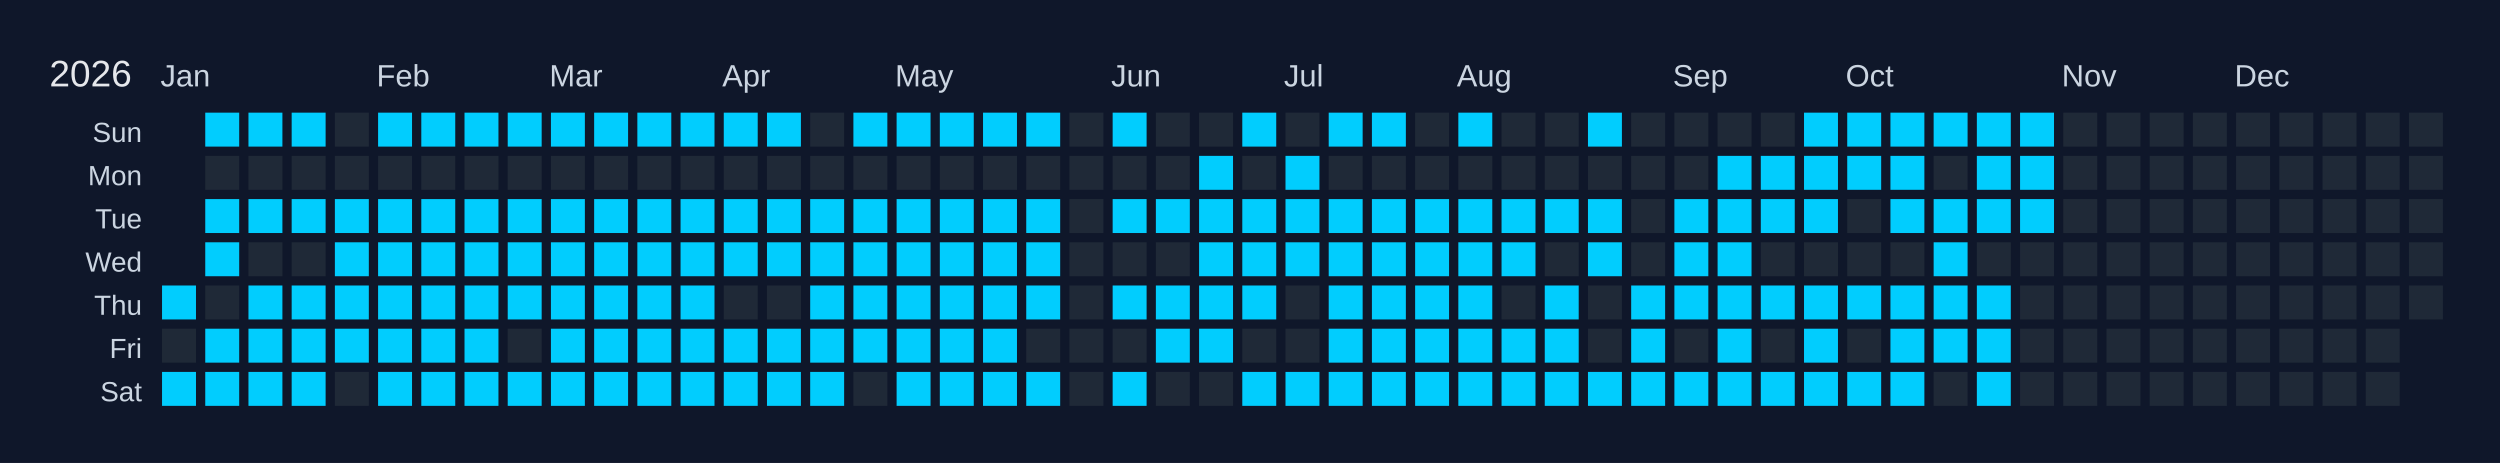
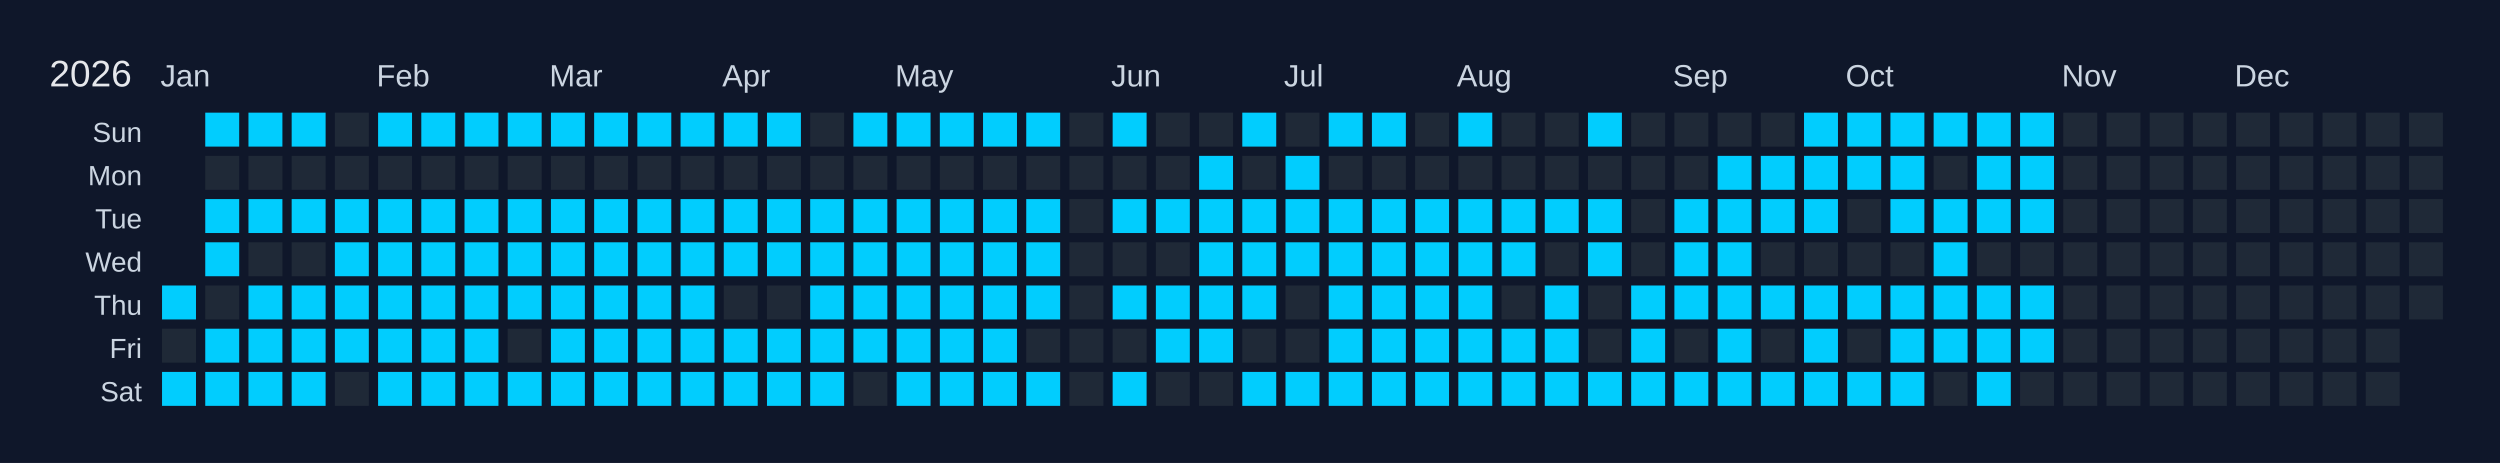
<svg xmlns="http://www.w3.org/2000/svg" width="810" height="150" viewBox="0 0 810 150">
  <rect width="810" height="150" fill="#0f172a" />
  <text x="16" y="28" font-size="12" fill="#e5e7eb" font-family="Arial, sans-serif">2026</text>
  <text x="52" y="28" font-size="10" fill="#cbd5e1" font-family="Arial, sans-serif">Jan</text>
  <text x="122" y="28" font-size="10" fill="#cbd5e1" font-family="Arial, sans-serif">Feb</text>
  <text x="178" y="28" font-size="10" fill="#cbd5e1" font-family="Arial, sans-serif">Mar</text>
  <text x="234" y="28" font-size="10" fill="#cbd5e1" font-family="Arial, sans-serif">Apr</text>
  <text x="290" y="28" font-size="10" fill="#cbd5e1" font-family="Arial, sans-serif">May</text>
  <text x="360" y="28" font-size="10" fill="#cbd5e1" font-family="Arial, sans-serif">Jun</text>
  <text x="416" y="28" font-size="10" fill="#cbd5e1" font-family="Arial, sans-serif">Jul</text>
  <text x="472" y="28" font-size="10" fill="#cbd5e1" font-family="Arial, sans-serif">Aug</text>
  <text x="542" y="28" font-size="10" fill="#cbd5e1" font-family="Arial, sans-serif">Sep</text>
  <text x="598" y="28" font-size="10" fill="#cbd5e1" font-family="Arial, sans-serif">Oct</text>
  <text x="668" y="28" font-size="10" fill="#cbd5e1" font-family="Arial, sans-serif">Nov</text>
  <text x="724" y="28" font-size="10" fill="#cbd5e1" font-family="Arial, sans-serif">Dec</text>
  <text x="46" y="46" font-size="9" fill="#cbd5e1" font-family="Arial, sans-serif" text-anchor="end">Sun</text>
  <text x="46" y="60" font-size="9" fill="#cbd5e1" font-family="Arial, sans-serif" text-anchor="end">Mon</text>
  <text x="46" y="74" font-size="9" fill="#cbd5e1" font-family="Arial, sans-serif" text-anchor="end">Tue</text>
  <text x="46" y="88" font-size="9" fill="#cbd5e1" font-family="Arial, sans-serif" text-anchor="end">Wed</text>
  <text x="46" y="102" font-size="9" fill="#cbd5e1" font-family="Arial, sans-serif" text-anchor="end">Thu</text>
  <text x="46" y="116" font-size="9" fill="#cbd5e1" font-family="Arial, sans-serif" text-anchor="end">Fri</text>
  <text x="46" y="130" font-size="9" fill="#cbd5e1" font-family="Arial, sans-serif" text-anchor="end">Sat</text>
  <g transform="translate(52,36)">
    <rect x="0" y="0" width="12" height="12" fill="#0f172a" stroke="#0f172a" stroke-width="1" />
    <rect x="0" y="14" width="12" height="12" fill="#0f172a" stroke="#0f172a" stroke-width="1" />
    <rect x="0" y="28" width="12" height="12" fill="#0f172a" stroke="#0f172a" stroke-width="1" />
    <rect x="0" y="42" width="12" height="12" fill="#0f172a" stroke="#0f172a" stroke-width="1" />
    <rect x="0" y="56" width="12" height="12" fill="#01cdfe" stroke="#0f172a" stroke-width="1" data-date="2026-01-01" />
    <rect x="0" y="70" width="12" height="12" fill="#1f2937" stroke="#0f172a" stroke-width="1" data-date="2026-01-02" />
    <rect x="0" y="84" width="12" height="12" fill="#01cdfe" stroke="#0f172a" stroke-width="1" data-date="2026-01-03" />
    <rect x="14" y="0" width="12" height="12" fill="#01cdfe" stroke="#0f172a" stroke-width="1" data-date="2026-01-04" />
    <rect x="14" y="14" width="12" height="12" fill="#1f2937" stroke="#0f172a" stroke-width="1" data-date="2026-01-05" />
    <rect x="14" y="28" width="12" height="12" fill="#01cdfe" stroke="#0f172a" stroke-width="1" data-date="2026-01-06" />
    <rect x="14" y="42" width="12" height="12" fill="#01cdfe" stroke="#0f172a" stroke-width="1" data-date="2026-01-07" />
    <rect x="14" y="56" width="12" height="12" fill="#1f2937" stroke="#0f172a" stroke-width="1" data-date="2026-01-08" />
    <rect x="14" y="70" width="12" height="12" fill="#01cdfe" stroke="#0f172a" stroke-width="1" data-date="2026-01-09" />
    <rect x="14" y="84" width="12" height="12" fill="#01cdfe" stroke="#0f172a" stroke-width="1" data-date="2026-01-10" />
    <rect x="28" y="0" width="12" height="12" fill="#01cdfe" stroke="#0f172a" stroke-width="1" data-date="2026-01-11" />
    <rect x="28" y="14" width="12" height="12" fill="#1f2937" stroke="#0f172a" stroke-width="1" data-date="2026-01-12" />
    <rect x="28" y="28" width="12" height="12" fill="#01cdfe" stroke="#0f172a" stroke-width="1" data-date="2026-01-13" />
    <rect x="28" y="42" width="12" height="12" fill="#1f2937" stroke="#0f172a" stroke-width="1" data-date="2026-01-14" />
    <rect x="28" y="56" width="12" height="12" fill="#01cdfe" stroke="#0f172a" stroke-width="1" data-date="2026-01-15" />
    <rect x="28" y="70" width="12" height="12" fill="#01cdfe" stroke="#0f172a" stroke-width="1" data-date="2026-01-16" />
    <rect x="28" y="84" width="12" height="12" fill="#01cdfe" stroke="#0f172a" stroke-width="1" data-date="2026-01-17" />
    <rect x="42" y="0" width="12" height="12" fill="#01cdfe" stroke="#0f172a" stroke-width="1" data-date="2026-01-18" />
    <rect x="42" y="14" width="12" height="12" fill="#1f2937" stroke="#0f172a" stroke-width="1" data-date="2026-01-19" />
    <rect x="42" y="28" width="12" height="12" fill="#01cdfe" stroke="#0f172a" stroke-width="1" data-date="2026-01-20" />
    <rect x="42" y="42" width="12" height="12" fill="#1f2937" stroke="#0f172a" stroke-width="1" data-date="2026-01-21" />
    <rect x="42" y="56" width="12" height="12" fill="#01cdfe" stroke="#0f172a" stroke-width="1" data-date="2026-01-22" />
    <rect x="42" y="70" width="12" height="12" fill="#01cdfe" stroke="#0f172a" stroke-width="1" data-date="2026-01-23" />
    <rect x="42" y="84" width="12" height="12" fill="#01cdfe" stroke="#0f172a" stroke-width="1" data-date="2026-01-24" />
    <rect x="56" y="0" width="12" height="12" fill="#1f2937" stroke="#0f172a" stroke-width="1" data-date="2026-01-25" />
    <rect x="56" y="14" width="12" height="12" fill="#1f2937" stroke="#0f172a" stroke-width="1" data-date="2026-01-26" />
    <rect x="56" y="28" width="12" height="12" fill="#01cdfe" stroke="#0f172a" stroke-width="1" data-date="2026-01-27" />
    <rect x="56" y="42" width="12" height="12" fill="#01cdfe" stroke="#0f172a" stroke-width="1" data-date="2026-01-28" />
    <rect x="56" y="56" width="12" height="12" fill="#01cdfe" stroke="#0f172a" stroke-width="1" data-date="2026-01-29" />
    <rect x="56" y="70" width="12" height="12" fill="#01cdfe" stroke="#0f172a" stroke-width="1" data-date="2026-01-30" />
    <rect x="56" y="84" width="12" height="12" fill="#1f2937" stroke="#0f172a" stroke-width="1" data-date="2026-01-31" />
    <rect x="70" y="0" width="12" height="12" fill="#01cdfe" stroke="#0f172a" stroke-width="1" data-date="2026-02-01" />
    <rect x="70" y="14" width="12" height="12" fill="#1f2937" stroke="#0f172a" stroke-width="1" data-date="2026-02-02" />
    <rect x="70" y="28" width="12" height="12" fill="#01cdfe" stroke="#0f172a" stroke-width="1" data-date="2026-02-03" />
    <rect x="70" y="42" width="12" height="12" fill="#01cdfe" stroke="#0f172a" stroke-width="1" data-date="2026-02-04" />
    <rect x="70" y="56" width="12" height="12" fill="#01cdfe" stroke="#0f172a" stroke-width="1" data-date="2026-02-05" />
    <rect x="70" y="70" width="12" height="12" fill="#01cdfe" stroke="#0f172a" stroke-width="1" data-date="2026-02-06" />
    <rect x="70" y="84" width="12" height="12" fill="#01cdfe" stroke="#0f172a" stroke-width="1" data-date="2026-02-07" />
    <rect x="84" y="0" width="12" height="12" fill="#01cdfe" stroke="#0f172a" stroke-width="1" data-date="2026-02-08" />
    <rect x="84" y="14" width="12" height="12" fill="#1f2937" stroke="#0f172a" stroke-width="1" data-date="2026-02-09" />
    <rect x="84" y="28" width="12" height="12" fill="#01cdfe" stroke="#0f172a" stroke-width="1" data-date="2026-02-10" />
    <rect x="84" y="42" width="12" height="12" fill="#01cdfe" stroke="#0f172a" stroke-width="1" data-date="2026-02-11" />
    <rect x="84" y="56" width="12" height="12" fill="#01cdfe" stroke="#0f172a" stroke-width="1" data-date="2026-02-12" />
    <rect x="84" y="70" width="12" height="12" fill="#01cdfe" stroke="#0f172a" stroke-width="1" data-date="2026-02-13" />
    <rect x="84" y="84" width="12" height="12" fill="#01cdfe" stroke="#0f172a" stroke-width="1" data-date="2026-02-14" />
    <rect x="98" y="0" width="12" height="12" fill="#01cdfe" stroke="#0f172a" stroke-width="1" data-date="2026-02-15" />
    <rect x="98" y="14" width="12" height="12" fill="#1f2937" stroke="#0f172a" stroke-width="1" data-date="2026-02-16" />
    <rect x="98" y="28" width="12" height="12" fill="#01cdfe" stroke="#0f172a" stroke-width="1" data-date="2026-02-17" />
    <rect x="98" y="42" width="12" height="12" fill="#01cdfe" stroke="#0f172a" stroke-width="1" data-date="2026-02-18" />
    <rect x="98" y="56" width="12" height="12" fill="#01cdfe" stroke="#0f172a" stroke-width="1" data-date="2026-02-19" />
    <rect x="98" y="70" width="12" height="12" fill="#01cdfe" stroke="#0f172a" stroke-width="1" data-date="2026-02-20" />
    <rect x="98" y="84" width="12" height="12" fill="#01cdfe" stroke="#0f172a" stroke-width="1" data-date="2026-02-21" />
    <rect x="112" y="0" width="12" height="12" fill="#01cdfe" stroke="#0f172a" stroke-width="1" data-date="2026-02-22" />
    <rect x="112" y="14" width="12" height="12" fill="#1f2937" stroke="#0f172a" stroke-width="1" data-date="2026-02-23" />
    <rect x="112" y="28" width="12" height="12" fill="#01cdfe" stroke="#0f172a" stroke-width="1" data-date="2026-02-24" />
    <rect x="112" y="42" width="12" height="12" fill="#01cdfe" stroke="#0f172a" stroke-width="1" data-date="2026-02-25" />
    <rect x="112" y="56" width="12" height="12" fill="#01cdfe" stroke="#0f172a" stroke-width="1" data-date="2026-02-26" />
    <rect x="112" y="70" width="12" height="12" fill="#1f2937" stroke="#0f172a" stroke-width="1" data-date="2026-02-27" />
    <rect x="112" y="84" width="12" height="12" fill="#01cdfe" stroke="#0f172a" stroke-width="1" data-date="2026-02-28" />
    <rect x="126" y="0" width="12" height="12" fill="#01cdfe" stroke="#0f172a" stroke-width="1" data-date="2026-03-01" />
    <rect x="126" y="14" width="12" height="12" fill="#1f2937" stroke="#0f172a" stroke-width="1" data-date="2026-03-02" />
    <rect x="126" y="28" width="12" height="12" fill="#01cdfe" stroke="#0f172a" stroke-width="1" data-date="2026-03-03" />
    <rect x="126" y="42" width="12" height="12" fill="#01cdfe" stroke="#0f172a" stroke-width="1" data-date="2026-03-04" />
    <rect x="126" y="56" width="12" height="12" fill="#01cdfe" stroke="#0f172a" stroke-width="1" data-date="2026-03-05" />
    <rect x="126" y="70" width="12" height="12" fill="#01cdfe" stroke="#0f172a" stroke-width="1" data-date="2026-03-06" />
    <rect x="126" y="84" width="12" height="12" fill="#01cdfe" stroke="#0f172a" stroke-width="1" data-date="2026-03-07" />
    <rect x="140" y="0" width="12" height="12" fill="#01cdfe" stroke="#0f172a" stroke-width="1" data-date="2026-03-08" />
    <rect x="140" y="14" width="12" height="12" fill="#1f2937" stroke="#0f172a" stroke-width="1" data-date="2026-03-09" />
    <rect x="140" y="28" width="12" height="12" fill="#01cdfe" stroke="#0f172a" stroke-width="1" data-date="2026-03-10" />
    <rect x="140" y="42" width="12" height="12" fill="#01cdfe" stroke="#0f172a" stroke-width="1" data-date="2026-03-11" />
    <rect x="140" y="56" width="12" height="12" fill="#01cdfe" stroke="#0f172a" stroke-width="1" data-date="2026-03-12" />
    <rect x="140" y="70" width="12" height="12" fill="#01cdfe" stroke="#0f172a" stroke-width="1" data-date="2026-03-13" />
    <rect x="140" y="84" width="12" height="12" fill="#01cdfe" stroke="#0f172a" stroke-width="1" data-date="2026-03-14" />
    <rect x="154" y="0" width="12" height="12" fill="#01cdfe" stroke="#0f172a" stroke-width="1" data-date="2026-03-15" />
    <rect x="154" y="14" width="12" height="12" fill="#1f2937" stroke="#0f172a" stroke-width="1" data-date="2026-03-16" />
    <rect x="154" y="28" width="12" height="12" fill="#01cdfe" stroke="#0f172a" stroke-width="1" data-date="2026-03-17" />
    <rect x="154" y="42" width="12" height="12" fill="#01cdfe" stroke="#0f172a" stroke-width="1" data-date="2026-03-18" />
    <rect x="154" y="56" width="12" height="12" fill="#01cdfe" stroke="#0f172a" stroke-width="1" data-date="2026-03-19" />
    <rect x="154" y="70" width="12" height="12" fill="#01cdfe" stroke="#0f172a" stroke-width="1" data-date="2026-03-20" />
    <rect x="154" y="84" width="12" height="12" fill="#01cdfe" stroke="#0f172a" stroke-width="1" data-date="2026-03-21" />
    <rect x="168" y="0" width="12" height="12" fill="#01cdfe" stroke="#0f172a" stroke-width="1" data-date="2026-03-22" />
    <rect x="168" y="14" width="12" height="12" fill="#1f2937" stroke="#0f172a" stroke-width="1" data-date="2026-03-23" />
    <rect x="168" y="28" width="12" height="12" fill="#01cdfe" stroke="#0f172a" stroke-width="1" data-date="2026-03-24" />
    <rect x="168" y="42" width="12" height="12" fill="#01cdfe" stroke="#0f172a" stroke-width="1" data-date="2026-03-25" />
    <rect x="168" y="56" width="12" height="12" fill="#01cdfe" stroke="#0f172a" stroke-width="1" data-date="2026-03-26" />
    <rect x="168" y="70" width="12" height="12" fill="#01cdfe" stroke="#0f172a" stroke-width="1" data-date="2026-03-27" />
    <rect x="168" y="84" width="12" height="12" fill="#01cdfe" stroke="#0f172a" stroke-width="1" data-date="2026-03-28" />
    <rect x="182" y="0" width="12" height="12" fill="#01cdfe" stroke="#0f172a" stroke-width="1" data-date="2026-03-29" />
    <rect x="182" y="14" width="12" height="12" fill="#1f2937" stroke="#0f172a" stroke-width="1" data-date="2026-03-30" />
    <rect x="182" y="28" width="12" height="12" fill="#01cdfe" stroke="#0f172a" stroke-width="1" data-date="2026-03-31" />
    <rect x="182" y="42" width="12" height="12" fill="#01cdfe" stroke="#0f172a" stroke-width="1" data-date="2026-04-01" />
    <rect x="182" y="56" width="12" height="12" fill="#1f2937" stroke="#0f172a" stroke-width="1" data-date="2026-04-02" />
    <rect x="182" y="70" width="12" height="12" fill="#01cdfe" stroke="#0f172a" stroke-width="1" data-date="2026-04-03" />
    <rect x="182" y="84" width="12" height="12" fill="#01cdfe" stroke="#0f172a" stroke-width="1" data-date="2026-04-04" />
    <rect x="196" y="0" width="12" height="12" fill="#01cdfe" stroke="#0f172a" stroke-width="1" data-date="2026-04-05" />
    <rect x="196" y="14" width="12" height="12" fill="#1f2937" stroke="#0f172a" stroke-width="1" data-date="2026-04-06" />
    <rect x="196" y="28" width="12" height="12" fill="#01cdfe" stroke="#0f172a" stroke-width="1" data-date="2026-04-07" />
    <rect x="196" y="42" width="12" height="12" fill="#01cdfe" stroke="#0f172a" stroke-width="1" data-date="2026-04-08" />
    <rect x="196" y="56" width="12" height="12" fill="#1f2937" stroke="#0f172a" stroke-width="1" data-date="2026-04-09" />
    <rect x="196" y="70" width="12" height="12" fill="#01cdfe" stroke="#0f172a" stroke-width="1" data-date="2026-04-10" />
    <rect x="196" y="84" width="12" height="12" fill="#01cdfe" stroke="#0f172a" stroke-width="1" data-date="2026-04-11" />
    <rect x="210" y="0" width="12" height="12" fill="#1f2937" stroke="#0f172a" stroke-width="1" data-date="2026-04-12" />
    <rect x="210" y="14" width="12" height="12" fill="#1f2937" stroke="#0f172a" stroke-width="1" data-date="2026-04-13" />
    <rect x="210" y="28" width="12" height="12" fill="#01cdfe" stroke="#0f172a" stroke-width="1" data-date="2026-04-14" />
    <rect x="210" y="42" width="12" height="12" fill="#01cdfe" stroke="#0f172a" stroke-width="1" data-date="2026-04-15" />
    <rect x="210" y="56" width="12" height="12" fill="#01cdfe" stroke="#0f172a" stroke-width="1" data-date="2026-04-16" />
    <rect x="210" y="70" width="12" height="12" fill="#01cdfe" stroke="#0f172a" stroke-width="1" data-date="2026-04-17" />
    <rect x="210" y="84" width="12" height="12" fill="#01cdfe" stroke="#0f172a" stroke-width="1" data-date="2026-04-18" />
    <rect x="224" y="0" width="12" height="12" fill="#01cdfe" stroke="#0f172a" stroke-width="1" data-date="2026-04-19" />
    <rect x="224" y="14" width="12" height="12" fill="#1f2937" stroke="#0f172a" stroke-width="1" data-date="2026-04-20" />
    <rect x="224" y="28" width="12" height="12" fill="#01cdfe" stroke="#0f172a" stroke-width="1" data-date="2026-04-21" />
    <rect x="224" y="42" width="12" height="12" fill="#01cdfe" stroke="#0f172a" stroke-width="1" data-date="2026-04-22" />
    <rect x="224" y="56" width="12" height="12" fill="#01cdfe" stroke="#0f172a" stroke-width="1" data-date="2026-04-23" />
    <rect x="224" y="70" width="12" height="12" fill="#01cdfe" stroke="#0f172a" stroke-width="1" data-date="2026-04-24" />
    <rect x="224" y="84" width="12" height="12" fill="#1f2937" stroke="#0f172a" stroke-width="1" data-date="2026-04-25" />
    <rect x="238" y="0" width="12" height="12" fill="#01cdfe" stroke="#0f172a" stroke-width="1" data-date="2026-04-26" />
    <rect x="238" y="14" width="12" height="12" fill="#1f2937" stroke="#0f172a" stroke-width="1" data-date="2026-04-27" />
    <rect x="238" y="28" width="12" height="12" fill="#01cdfe" stroke="#0f172a" stroke-width="1" data-date="2026-04-28" />
    <rect x="238" y="42" width="12" height="12" fill="#01cdfe" stroke="#0f172a" stroke-width="1" data-date="2026-04-29" />
    <rect x="238" y="56" width="12" height="12" fill="#01cdfe" stroke="#0f172a" stroke-width="1" data-date="2026-04-30" />
    <rect x="238" y="70" width="12" height="12" fill="#01cdfe" stroke="#0f172a" stroke-width="1" data-date="2026-05-01" />
    <rect x="238" y="84" width="12" height="12" fill="#01cdfe" stroke="#0f172a" stroke-width="1" data-date="2026-05-02" />
    <rect x="252" y="0" width="12" height="12" fill="#01cdfe" stroke="#0f172a" stroke-width="1" data-date="2026-05-03" />
    <rect x="252" y="14" width="12" height="12" fill="#1f2937" stroke="#0f172a" stroke-width="1" data-date="2026-05-04" />
    <rect x="252" y="28" width="12" height="12" fill="#01cdfe" stroke="#0f172a" stroke-width="1" data-date="2026-05-05" />
    <rect x="252" y="42" width="12" height="12" fill="#01cdfe" stroke="#0f172a" stroke-width="1" data-date="2026-05-06" />
    <rect x="252" y="56" width="12" height="12" fill="#01cdfe" stroke="#0f172a" stroke-width="1" data-date="2026-05-07" />
    <rect x="252" y="70" width="12" height="12" fill="#01cdfe" stroke="#0f172a" stroke-width="1" data-date="2026-05-08" />
    <rect x="252" y="84" width="12" height="12" fill="#01cdfe" stroke="#0f172a" stroke-width="1" data-date="2026-05-09" />
    <rect x="266" y="0" width="12" height="12" fill="#01cdfe" stroke="#0f172a" stroke-width="1" data-date="2026-05-10" />
    <rect x="266" y="14" width="12" height="12" fill="#1f2937" stroke="#0f172a" stroke-width="1" data-date="2026-05-11" />
    <rect x="266" y="28" width="12" height="12" fill="#01cdfe" stroke="#0f172a" stroke-width="1" data-date="2026-05-12" />
    <rect x="266" y="42" width="12" height="12" fill="#01cdfe" stroke="#0f172a" stroke-width="1" data-date="2026-05-13" />
    <rect x="266" y="56" width="12" height="12" fill="#01cdfe" stroke="#0f172a" stroke-width="1" data-date="2026-05-14" />
    <rect x="266" y="70" width="12" height="12" fill="#01cdfe" stroke="#0f172a" stroke-width="1" data-date="2026-05-15" />
    <rect x="266" y="84" width="12" height="12" fill="#01cdfe" stroke="#0f172a" stroke-width="1" data-date="2026-05-16" />
    <rect x="280" y="0" width="12" height="12" fill="#01cdfe" stroke="#0f172a" stroke-width="1" data-date="2026-05-17" />
    <rect x="280" y="14" width="12" height="12" fill="#1f2937" stroke="#0f172a" stroke-width="1" data-date="2026-05-18" />
    <rect x="280" y="28" width="12" height="12" fill="#01cdfe" stroke="#0f172a" stroke-width="1" data-date="2026-05-19" />
    <rect x="280" y="42" width="12" height="12" fill="#01cdfe" stroke="#0f172a" stroke-width="1" data-date="2026-05-20" />
    <rect x="280" y="56" width="12" height="12" fill="#01cdfe" stroke="#0f172a" stroke-width="1" data-date="2026-05-21" />
    <rect x="280" y="70" width="12" height="12" fill="#1f2937" stroke="#0f172a" stroke-width="1" data-date="2026-05-22" />
    <rect x="280" y="84" width="12" height="12" fill="#01cdfe" stroke="#0f172a" stroke-width="1" data-date="2026-05-23" />
    <rect x="294" y="0" width="12" height="12" fill="#1f2937" stroke="#0f172a" stroke-width="1" data-date="2026-05-24" />
    <rect x="294" y="14" width="12" height="12" fill="#1f2937" stroke="#0f172a" stroke-width="1" data-date="2026-05-25" />
    <rect x="294" y="28" width="12" height="12" fill="#1f2937" stroke="#0f172a" stroke-width="1" data-date="2026-05-26" />
    <rect x="294" y="42" width="12" height="12" fill="#1f2937" stroke="#0f172a" stroke-width="1" data-date="2026-05-27" />
    <rect x="294" y="56" width="12" height="12" fill="#1f2937" stroke="#0f172a" stroke-width="1" data-date="2026-05-28" />
    <rect x="294" y="70" width="12" height="12" fill="#1f2937" stroke="#0f172a" stroke-width="1" data-date="2026-05-29" />
    <rect x="294" y="84" width="12" height="12" fill="#1f2937" stroke="#0f172a" stroke-width="1" data-date="2026-05-30" />
    <rect x="308" y="0" width="12" height="12" fill="#01cdfe" stroke="#0f172a" stroke-width="1" data-date="2026-05-31" />
    <rect x="308" y="14" width="12" height="12" fill="#1f2937" stroke="#0f172a" stroke-width="1" data-date="2026-06-01" />
    <rect x="308" y="28" width="12" height="12" fill="#01cdfe" stroke="#0f172a" stroke-width="1" data-date="2026-06-02" />
    <rect x="308" y="42" width="12" height="12" fill="#1f2937" stroke="#0f172a" stroke-width="1" data-date="2026-06-03" />
    <rect x="308" y="56" width="12" height="12" fill="#01cdfe" stroke="#0f172a" stroke-width="1" data-date="2026-06-04" />
    <rect x="308" y="70" width="12" height="12" fill="#1f2937" stroke="#0f172a" stroke-width="1" data-date="2026-06-05" />
    <rect x="308" y="84" width="12" height="12" fill="#01cdfe" stroke="#0f172a" stroke-width="1" data-date="2026-06-06" />
    <rect x="322" y="0" width="12" height="12" fill="#1f2937" stroke="#0f172a" stroke-width="1" data-date="2026-06-07" />
    <rect x="322" y="14" width="12" height="12" fill="#1f2937" stroke="#0f172a" stroke-width="1" data-date="2026-06-08" />
    <rect x="322" y="28" width="12" height="12" fill="#01cdfe" stroke="#0f172a" stroke-width="1" data-date="2026-06-09" />
    <rect x="322" y="42" width="12" height="12" fill="#1f2937" stroke="#0f172a" stroke-width="1" data-date="2026-06-10" />
    <rect x="322" y="56" width="12" height="12" fill="#01cdfe" stroke="#0f172a" stroke-width="1" data-date="2026-06-11" />
    <rect x="322" y="70" width="12" height="12" fill="#01cdfe" stroke="#0f172a" stroke-width="1" data-date="2026-06-12" />
    <rect x="322" y="84" width="12" height="12" fill="#1f2937" stroke="#0f172a" stroke-width="1" data-date="2026-06-13" />
    <rect x="336" y="0" width="12" height="12" fill="#1f2937" stroke="#0f172a" stroke-width="1" data-date="2026-06-14" />
    <rect x="336" y="14" width="12" height="12" fill="#01cdfe" stroke="#0f172a" stroke-width="1" data-date="2026-06-15" />
    <rect x="336" y="28" width="12" height="12" fill="#01cdfe" stroke="#0f172a" stroke-width="1" data-date="2026-06-16" />
    <rect x="336" y="42" width="12" height="12" fill="#01cdfe" stroke="#0f172a" stroke-width="1" data-date="2026-06-17" />
    <rect x="336" y="56" width="12" height="12" fill="#01cdfe" stroke="#0f172a" stroke-width="1" data-date="2026-06-18" />
    <rect x="336" y="70" width="12" height="12" fill="#01cdfe" stroke="#0f172a" stroke-width="1" data-date="2026-06-19" />
    <rect x="336" y="84" width="12" height="12" fill="#1f2937" stroke="#0f172a" stroke-width="1" data-date="2026-06-20" />
    <rect x="350" y="0" width="12" height="12" fill="#01cdfe" stroke="#0f172a" stroke-width="1" data-date="2026-06-21" />
    <rect x="350" y="14" width="12" height="12" fill="#1f2937" stroke="#0f172a" stroke-width="1" data-date="2026-06-22" />
    <rect x="350" y="28" width="12" height="12" fill="#01cdfe" stroke="#0f172a" stroke-width="1" data-date="2026-06-23" />
    <rect x="350" y="42" width="12" height="12" fill="#01cdfe" stroke="#0f172a" stroke-width="1" data-date="2026-06-24" />
    <rect x="350" y="56" width="12" height="12" fill="#01cdfe" stroke="#0f172a" stroke-width="1" data-date="2026-06-25" />
    <rect x="350" y="70" width="12" height="12" fill="#1f2937" stroke="#0f172a" stroke-width="1" data-date="2026-06-26" />
    <rect x="350" y="84" width="12" height="12" fill="#01cdfe" stroke="#0f172a" stroke-width="1" data-date="2026-06-27" />
    <rect x="364" y="0" width="12" height="12" fill="#1f2937" stroke="#0f172a" stroke-width="1" data-date="2026-06-28" />
    <rect x="364" y="14" width="12" height="12" fill="#01cdfe" stroke="#0f172a" stroke-width="1" data-date="2026-06-29" />
    <rect x="364" y="28" width="12" height="12" fill="#01cdfe" stroke="#0f172a" stroke-width="1" data-date="2026-06-30" />
    <rect x="364" y="42" width="12" height="12" fill="#01cdfe" stroke="#0f172a" stroke-width="1" data-date="2026-07-01" />
    <rect x="364" y="56" width="12" height="12" fill="#1f2937" stroke="#0f172a" stroke-width="1" data-date="2026-07-02" />
    <rect x="364" y="70" width="12" height="12" fill="#1f2937" stroke="#0f172a" stroke-width="1" data-date="2026-07-03" />
    <rect x="364" y="84" width="12" height="12" fill="#01cdfe" stroke="#0f172a" stroke-width="1" data-date="2026-07-04" />
    <rect x="378" y="0" width="12" height="12" fill="#01cdfe" stroke="#0f172a" stroke-width="1" data-date="2026-07-05" />
    <rect x="378" y="14" width="12" height="12" fill="#1f2937" stroke="#0f172a" stroke-width="1" data-date="2026-07-06" />
    <rect x="378" y="28" width="12" height="12" fill="#01cdfe" stroke="#0f172a" stroke-width="1" data-date="2026-07-07" />
    <rect x="378" y="42" width="12" height="12" fill="#01cdfe" stroke="#0f172a" stroke-width="1" data-date="2026-07-08" />
    <rect x="378" y="56" width="12" height="12" fill="#01cdfe" stroke="#0f172a" stroke-width="1" data-date="2026-07-09" />
    <rect x="378" y="70" width="12" height="12" fill="#01cdfe" stroke="#0f172a" stroke-width="1" data-date="2026-07-10" />
    <rect x="378" y="84" width="12" height="12" fill="#01cdfe" stroke="#0f172a" stroke-width="1" data-date="2026-07-11" />
    <rect x="392" y="0" width="12" height="12" fill="#01cdfe" stroke="#0f172a" stroke-width="1" data-date="2026-07-12" />
    <rect x="392" y="14" width="12" height="12" fill="#1f2937" stroke="#0f172a" stroke-width="1" data-date="2026-07-13" />
    <rect x="392" y="28" width="12" height="12" fill="#01cdfe" stroke="#0f172a" stroke-width="1" data-date="2026-07-14" />
    <rect x="392" y="42" width="12" height="12" fill="#01cdfe" stroke="#0f172a" stroke-width="1" data-date="2026-07-15" />
    <rect x="392" y="56" width="12" height="12" fill="#01cdfe" stroke="#0f172a" stroke-width="1" data-date="2026-07-16" />
    <rect x="392" y="70" width="12" height="12" fill="#01cdfe" stroke="#0f172a" stroke-width="1" data-date="2026-07-17" />
    <rect x="392" y="84" width="12" height="12" fill="#01cdfe" stroke="#0f172a" stroke-width="1" data-date="2026-07-18" />
    <rect x="406" y="0" width="12" height="12" fill="#1f2937" stroke="#0f172a" stroke-width="1" data-date="2026-07-19" />
    <rect x="406" y="14" width="12" height="12" fill="#1f2937" stroke="#0f172a" stroke-width="1" data-date="2026-07-20" />
    <rect x="406" y="28" width="12" height="12" fill="#01cdfe" stroke="#0f172a" stroke-width="1" data-date="2026-07-21" />
    <rect x="406" y="42" width="12" height="12" fill="#01cdfe" stroke="#0f172a" stroke-width="1" data-date="2026-07-22" />
    <rect x="406" y="56" width="12" height="12" fill="#01cdfe" stroke="#0f172a" stroke-width="1" data-date="2026-07-23" />
    <rect x="406" y="70" width="12" height="12" fill="#01cdfe" stroke="#0f172a" stroke-width="1" data-date="2026-07-24" />
    <rect x="406" y="84" width="12" height="12" fill="#01cdfe" stroke="#0f172a" stroke-width="1" data-date="2026-07-25" />
    <rect x="420" y="0" width="12" height="12" fill="#01cdfe" stroke="#0f172a" stroke-width="1" data-date="2026-07-26" />
    <rect x="420" y="14" width="12" height="12" fill="#1f2937" stroke="#0f172a" stroke-width="1" data-date="2026-07-27" />
    <rect x="420" y="28" width="12" height="12" fill="#01cdfe" stroke="#0f172a" stroke-width="1" data-date="2026-07-28" />
    <rect x="420" y="42" width="12" height="12" fill="#01cdfe" stroke="#0f172a" stroke-width="1" data-date="2026-07-29" />
    <rect x="420" y="56" width="12" height="12" fill="#01cdfe" stroke="#0f172a" stroke-width="1" data-date="2026-07-30" />
    <rect x="420" y="70" width="12" height="12" fill="#01cdfe" stroke="#0f172a" stroke-width="1" data-date="2026-07-31" />
    <rect x="420" y="84" width="12" height="12" fill="#01cdfe" stroke="#0f172a" stroke-width="1" data-date="2026-08-01" />
    <rect x="434" y="0" width="12" height="12" fill="#1f2937" stroke="#0f172a" stroke-width="1" data-date="2026-08-02" />
    <rect x="434" y="14" width="12" height="12" fill="#1f2937" stroke="#0f172a" stroke-width="1" data-date="2026-08-03" />
    <rect x="434" y="28" width="12" height="12" fill="#01cdfe" stroke="#0f172a" stroke-width="1" data-date="2026-08-04" />
    <rect x="434" y="42" width="12" height="12" fill="#01cdfe" stroke="#0f172a" stroke-width="1" data-date="2026-08-05" />
    <rect x="434" y="56" width="12" height="12" fill="#1f2937" stroke="#0f172a" stroke-width="1" data-date="2026-08-06" />
    <rect x="434" y="70" width="12" height="12" fill="#01cdfe" stroke="#0f172a" stroke-width="1" data-date="2026-08-07" />
    <rect x="434" y="84" width="12" height="12" fill="#01cdfe" stroke="#0f172a" stroke-width="1" data-date="2026-08-08" />
    <rect x="448" y="0" width="12" height="12" fill="#1f2937" stroke="#0f172a" stroke-width="1" data-date="2026-08-09" />
    <rect x="448" y="14" width="12" height="12" fill="#1f2937" stroke="#0f172a" stroke-width="1" data-date="2026-08-10" />
    <rect x="448" y="28" width="12" height="12" fill="#01cdfe" stroke="#0f172a" stroke-width="1" data-date="2026-08-11" />
    <rect x="448" y="42" width="12" height="12" fill="#1f2937" stroke="#0f172a" stroke-width="1" data-date="2026-08-12" />
    <rect x="448" y="56" width="12" height="12" fill="#01cdfe" stroke="#0f172a" stroke-width="1" data-date="2026-08-13" />
    <rect x="448" y="70" width="12" height="12" fill="#01cdfe" stroke="#0f172a" stroke-width="1" data-date="2026-08-14" />
    <rect x="448" y="84" width="12" height="12" fill="#01cdfe" stroke="#0f172a" stroke-width="1" data-date="2026-08-15" />
    <rect x="462" y="0" width="12" height="12" fill="#01cdfe" stroke="#0f172a" stroke-width="1" data-date="2026-08-16" />
    <rect x="462" y="14" width="12" height="12" fill="#1f2937" stroke="#0f172a" stroke-width="1" data-date="2026-08-17" />
    <rect x="462" y="28" width="12" height="12" fill="#01cdfe" stroke="#0f172a" stroke-width="1" data-date="2026-08-18" />
    <rect x="462" y="42" width="12" height="12" fill="#01cdfe" stroke="#0f172a" stroke-width="1" data-date="2026-08-19" />
    <rect x="462" y="56" width="12" height="12" fill="#1f2937" stroke="#0f172a" stroke-width="1" data-date="2026-08-20" />
    <rect x="462" y="70" width="12" height="12" fill="#1f2937" stroke="#0f172a" stroke-width="1" data-date="2026-08-21" />
    <rect x="462" y="84" width="12" height="12" fill="#01cdfe" stroke="#0f172a" stroke-width="1" data-date="2026-08-22" />
    <rect x="476" y="0" width="12" height="12" fill="#1f2937" stroke="#0f172a" stroke-width="1" data-date="2026-08-23" />
    <rect x="476" y="14" width="12" height="12" fill="#1f2937" stroke="#0f172a" stroke-width="1" data-date="2026-08-24" />
    <rect x="476" y="28" width="12" height="12" fill="#1f2937" stroke="#0f172a" stroke-width="1" data-date="2026-08-25" />
    <rect x="476" y="42" width="12" height="12" fill="#1f2937" stroke="#0f172a" stroke-width="1" data-date="2026-08-26" />
    <rect x="476" y="56" width="12" height="12" fill="#01cdfe" stroke="#0f172a" stroke-width="1" data-date="2026-08-27" />
    <rect x="476" y="70" width="12" height="12" fill="#01cdfe" stroke="#0f172a" stroke-width="1" data-date="2026-08-28" />
    <rect x="476" y="84" width="12" height="12" fill="#01cdfe" stroke="#0f172a" stroke-width="1" data-date="2026-08-29" />
    <rect x="490" y="0" width="12" height="12" fill="#1f2937" stroke="#0f172a" stroke-width="1" data-date="2026-08-30" />
    <rect x="490" y="14" width="12" height="12" fill="#1f2937" stroke="#0f172a" stroke-width="1" data-date="2026-08-31" />
    <rect x="490" y="28" width="12" height="12" fill="#01cdfe" stroke="#0f172a" stroke-width="1" data-date="2026-09-01" />
    <rect x="490" y="42" width="12" height="12" fill="#01cdfe" stroke="#0f172a" stroke-width="1" data-date="2026-09-02" />
    <rect x="490" y="56" width="12" height="12" fill="#01cdfe" stroke="#0f172a" stroke-width="1" data-date="2026-09-03" />
    <rect x="490" y="70" width="12" height="12" fill="#1f2937" stroke="#0f172a" stroke-width="1" data-date="2026-09-04" />
    <rect x="490" y="84" width="12" height="12" fill="#01cdfe" stroke="#0f172a" stroke-width="1" data-date="2026-09-05" />
    <rect x="504" y="0" width="12" height="12" fill="#1f2937" stroke="#0f172a" stroke-width="1" data-date="2026-09-06" />
    <rect x="504" y="14" width="12" height="12" fill="#01cdfe" stroke="#0f172a" stroke-width="1" data-date="2026-09-07" />
    <rect x="504" y="28" width="12" height="12" fill="#01cdfe" stroke="#0f172a" stroke-width="1" data-date="2026-09-08" />
    <rect x="504" y="42" width="12" height="12" fill="#01cdfe" stroke="#0f172a" stroke-width="1" data-date="2026-09-09" />
    <rect x="504" y="56" width="12" height="12" fill="#01cdfe" stroke="#0f172a" stroke-width="1" data-date="2026-09-10" />
    <rect x="504" y="70" width="12" height="12" fill="#01cdfe" stroke="#0f172a" stroke-width="1" data-date="2026-09-11" />
    <rect x="504" y="84" width="12" height="12" fill="#01cdfe" stroke="#0f172a" stroke-width="1" data-date="2026-09-12" />
    <rect x="518" y="0" width="12" height="12" fill="#1f2937" stroke="#0f172a" stroke-width="1" data-date="2026-09-13" />
    <rect x="518" y="14" width="12" height="12" fill="#01cdfe" stroke="#0f172a" stroke-width="1" data-date="2026-09-14" />
    <rect x="518" y="28" width="12" height="12" fill="#01cdfe" stroke="#0f172a" stroke-width="1" data-date="2026-09-15" />
    <rect x="518" y="42" width="12" height="12" fill="#1f2937" stroke="#0f172a" stroke-width="1" data-date="2026-09-16" />
    <rect x="518" y="56" width="12" height="12" fill="#01cdfe" stroke="#0f172a" stroke-width="1" data-date="2026-09-17" />
    <rect x="518" y="70" width="12" height="12" fill="#1f2937" stroke="#0f172a" stroke-width="1" data-date="2026-09-18" />
    <rect x="518" y="84" width="12" height="12" fill="#01cdfe" stroke="#0f172a" stroke-width="1" data-date="2026-09-19" />
    <rect x="532" y="0" width="12" height="12" fill="#01cdfe" stroke="#0f172a" stroke-width="1" data-date="2026-09-20" />
    <rect x="532" y="14" width="12" height="12" fill="#01cdfe" stroke="#0f172a" stroke-width="1" data-date="2026-09-21" />
    <rect x="532" y="28" width="12" height="12" fill="#01cdfe" stroke="#0f172a" stroke-width="1" data-date="2026-09-22" />
    <rect x="532" y="42" width="12" height="12" fill="#1f2937" stroke="#0f172a" stroke-width="1" data-date="2026-09-23" />
    <rect x="532" y="56" width="12" height="12" fill="#01cdfe" stroke="#0f172a" stroke-width="1" data-date="2026-09-24" />
    <rect x="532" y="70" width="12" height="12" fill="#01cdfe" stroke="#0f172a" stroke-width="1" data-date="2026-09-25" />
    <rect x="532" y="84" width="12" height="12" fill="#01cdfe" stroke="#0f172a" stroke-width="1" data-date="2026-09-26" />
    <rect x="546" y="0" width="12" height="12" fill="#01cdfe" stroke="#0f172a" stroke-width="1" data-date="2026-09-27" />
    <rect x="546" y="14" width="12" height="12" fill="#01cdfe" stroke="#0f172a" stroke-width="1" data-date="2026-09-28" />
    <rect x="546" y="28" width="12" height="12" fill="#1f2937" stroke="#0f172a" stroke-width="1" data-date="2026-09-29" />
    <rect x="546" y="42" width="12" height="12" fill="#1f2937" stroke="#0f172a" stroke-width="1" data-date="2026-09-30" />
    <rect x="546" y="56" width="12" height="12" fill="#01cdfe" stroke="#0f172a" stroke-width="1" data-date="2026-10-01" />
    <rect x="546" y="70" width="12" height="12" fill="#1f2937" stroke="#0f172a" stroke-width="1" data-date="2026-10-02" />
    <rect x="546" y="84" width="12" height="12" fill="#01cdfe" stroke="#0f172a" stroke-width="1" data-date="2026-10-03" />
    <rect x="560" y="0" width="12" height="12" fill="#01cdfe" stroke="#0f172a" stroke-width="1" data-date="2026-10-04" />
    <rect x="560" y="14" width="12" height="12" fill="#01cdfe" stroke="#0f172a" stroke-width="1" data-date="2026-10-05" />
    <rect x="560" y="28" width="12" height="12" fill="#01cdfe" stroke="#0f172a" stroke-width="1" data-date="2026-10-06" />
    <rect x="560" y="42" width="12" height="12" fill="#1f2937" stroke="#0f172a" stroke-width="1" data-date="2026-10-07" />
    <rect x="560" y="56" width="12" height="12" fill="#01cdfe" stroke="#0f172a" stroke-width="1" data-date="2026-10-08" />
    <rect x="560" y="70" width="12" height="12" fill="#01cdfe" stroke="#0f172a" stroke-width="1" data-date="2026-10-09" />
    <rect x="560" y="84" width="12" height="12" fill="#01cdfe" stroke="#0f172a" stroke-width="1" data-date="2026-10-10" />
    <rect x="574" y="0" width="12" height="12" fill="#01cdfe" stroke="#0f172a" stroke-width="1" data-date="2026-10-11" />
    <rect x="574" y="14" width="12" height="12" fill="#1f2937" stroke="#0f172a" stroke-width="1" data-date="2026-10-12" />
    <rect x="574" y="28" width="12" height="12" fill="#01cdfe" stroke="#0f172a" stroke-width="1" data-date="2026-10-13" />
    <rect x="574" y="42" width="12" height="12" fill="#01cdfe" stroke="#0f172a" stroke-width="1" data-date="2026-10-14" />
    <rect x="574" y="56" width="12" height="12" fill="#01cdfe" stroke="#0f172a" stroke-width="1" data-date="2026-10-15" />
    <rect x="574" y="70" width="12" height="12" fill="#01cdfe" stroke="#0f172a" stroke-width="1" data-date="2026-10-16" />
    <rect x="574" y="84" width="12" height="12" fill="#1f2937" stroke="#0f172a" stroke-width="1" data-date="2026-10-17" />
    <rect x="588" y="0" width="12" height="12" fill="#01cdfe" stroke="#0f172a" stroke-width="1" data-date="2026-10-18" />
    <rect x="588" y="14" width="12" height="12" fill="#01cdfe" stroke="#0f172a" stroke-width="1" data-date="2026-10-19" />
    <rect x="588" y="28" width="12" height="12" fill="#01cdfe" stroke="#0f172a" stroke-width="1" data-date="2026-10-20" />
    <rect x="588" y="42" width="12" height="12" fill="#1f2937" stroke="#0f172a" stroke-width="1" data-date="2026-10-21" />
    <rect x="588" y="56" width="12" height="12" fill="#01cdfe" stroke="#0f172a" stroke-width="1" data-date="2026-10-22" />
    <rect x="588" y="70" width="12" height="12" fill="#01cdfe" stroke="#0f172a" stroke-width="1" data-date="2026-10-23" />
    <rect x="588" y="84" width="12" height="12" fill="#01cdfe" stroke="#0f172a" stroke-width="1" data-date="2026-10-24" />
    <rect x="602" y="0" width="12" height="12" fill="#01cdfe" stroke="#0f172a" stroke-width="1" data-date="2026-10-25" />
    <rect x="602" y="14" width="12" height="12" fill="#01cdfe" stroke="#0f172a" stroke-width="1" data-date="2026-10-26" />
    <rect x="602" y="28" width="12" height="12" fill="#01cdfe" stroke="#0f172a" stroke-width="1" data-date="2026-10-27" />
    <rect x="602" y="42" width="12" height="12" fill="#1f2937" stroke="#0f172a" stroke-width="1" data-date="2026-10-28" />
-     <rect x="602" y="56" width="12" height="12" fill="#1f2937" stroke="#0f172a" stroke-width="1" data-date="2026-10-29" />
-     <rect x="602" y="70" width="12" height="12" fill="#1f2937" stroke="#0f172a" stroke-width="1" data-date="2026-10-30" />
+     <rect x="602" y="56" width="12" height="12" fill="#01cdfe" stroke="#0f172a" stroke-width="1" data-date="2026-10-29" />
+     <rect x="602" y="70" width="12" height="12" fill="#01cdfe" stroke="#0f172a" stroke-width="1" data-date="2026-10-30" />
    <rect x="602" y="84" width="12" height="12" fill="#1f2937" stroke="#0f172a" stroke-width="1" data-date="2026-10-31" />
    <rect x="616" y="0" width="12" height="12" fill="#1f2937" stroke="#0f172a" stroke-width="1" data-date="2026-11-01" />
    <rect x="616" y="14" width="12" height="12" fill="#1f2937" stroke="#0f172a" stroke-width="1" data-date="2026-11-02" />
    <rect x="616" y="28" width="12" height="12" fill="#1f2937" stroke="#0f172a" stroke-width="1" data-date="2026-11-03" />
    <rect x="616" y="42" width="12" height="12" fill="#1f2937" stroke="#0f172a" stroke-width="1" data-date="2026-11-04" />
    <rect x="616" y="56" width="12" height="12" fill="#1f2937" stroke="#0f172a" stroke-width="1" data-date="2026-11-05" />
    <rect x="616" y="70" width="12" height="12" fill="#1f2937" stroke="#0f172a" stroke-width="1" data-date="2026-11-06" />
    <rect x="616" y="84" width="12" height="12" fill="#1f2937" stroke="#0f172a" stroke-width="1" data-date="2026-11-07" />
    <rect x="630" y="0" width="12" height="12" fill="#1f2937" stroke="#0f172a" stroke-width="1" data-date="2026-11-08" />
    <rect x="630" y="14" width="12" height="12" fill="#1f2937" stroke="#0f172a" stroke-width="1" data-date="2026-11-09" />
    <rect x="630" y="28" width="12" height="12" fill="#1f2937" stroke="#0f172a" stroke-width="1" data-date="2026-11-10" />
    <rect x="630" y="42" width="12" height="12" fill="#1f2937" stroke="#0f172a" stroke-width="1" data-date="2026-11-11" />
    <rect x="630" y="56" width="12" height="12" fill="#1f2937" stroke="#0f172a" stroke-width="1" data-date="2026-11-12" />
    <rect x="630" y="70" width="12" height="12" fill="#1f2937" stroke="#0f172a" stroke-width="1" data-date="2026-11-13" />
    <rect x="630" y="84" width="12" height="12" fill="#1f2937" stroke="#0f172a" stroke-width="1" data-date="2026-11-14" />
    <rect x="644" y="0" width="12" height="12" fill="#1f2937" stroke="#0f172a" stroke-width="1" data-date="2026-11-15" />
    <rect x="644" y="14" width="12" height="12" fill="#1f2937" stroke="#0f172a" stroke-width="1" data-date="2026-11-16" />
    <rect x="644" y="28" width="12" height="12" fill="#1f2937" stroke="#0f172a" stroke-width="1" data-date="2026-11-17" />
    <rect x="644" y="42" width="12" height="12" fill="#1f2937" stroke="#0f172a" stroke-width="1" data-date="2026-11-18" />
    <rect x="644" y="56" width="12" height="12" fill="#1f2937" stroke="#0f172a" stroke-width="1" data-date="2026-11-19" />
    <rect x="644" y="70" width="12" height="12" fill="#1f2937" stroke="#0f172a" stroke-width="1" data-date="2026-11-20" />
    <rect x="644" y="84" width="12" height="12" fill="#1f2937" stroke="#0f172a" stroke-width="1" data-date="2026-11-21" />
    <rect x="658" y="0" width="12" height="12" fill="#1f2937" stroke="#0f172a" stroke-width="1" data-date="2026-11-22" />
    <rect x="658" y="14" width="12" height="12" fill="#1f2937" stroke="#0f172a" stroke-width="1" data-date="2026-11-23" />
    <rect x="658" y="28" width="12" height="12" fill="#1f2937" stroke="#0f172a" stroke-width="1" data-date="2026-11-24" />
    <rect x="658" y="42" width="12" height="12" fill="#1f2937" stroke="#0f172a" stroke-width="1" data-date="2026-11-25" />
    <rect x="658" y="56" width="12" height="12" fill="#1f2937" stroke="#0f172a" stroke-width="1" data-date="2026-11-26" />
    <rect x="658" y="70" width="12" height="12" fill="#1f2937" stroke="#0f172a" stroke-width="1" data-date="2026-11-27" />
    <rect x="658" y="84" width="12" height="12" fill="#1f2937" stroke="#0f172a" stroke-width="1" data-date="2026-11-28" />
    <rect x="672" y="0" width="12" height="12" fill="#1f2937" stroke="#0f172a" stroke-width="1" data-date="2026-11-29" />
    <rect x="672" y="14" width="12" height="12" fill="#1f2937" stroke="#0f172a" stroke-width="1" data-date="2026-11-30" />
    <rect x="672" y="28" width="12" height="12" fill="#1f2937" stroke="#0f172a" stroke-width="1" data-date="2026-12-01" />
    <rect x="672" y="42" width="12" height="12" fill="#1f2937" stroke="#0f172a" stroke-width="1" data-date="2026-12-02" />
    <rect x="672" y="56" width="12" height="12" fill="#1f2937" stroke="#0f172a" stroke-width="1" data-date="2026-12-03" />
    <rect x="672" y="70" width="12" height="12" fill="#1f2937" stroke="#0f172a" stroke-width="1" data-date="2026-12-04" />
    <rect x="672" y="84" width="12" height="12" fill="#1f2937" stroke="#0f172a" stroke-width="1" data-date="2026-12-05" />
    <rect x="686" y="0" width="12" height="12" fill="#1f2937" stroke="#0f172a" stroke-width="1" data-date="2026-12-06" />
    <rect x="686" y="14" width="12" height="12" fill="#1f2937" stroke="#0f172a" stroke-width="1" data-date="2026-12-07" />
    <rect x="686" y="28" width="12" height="12" fill="#1f2937" stroke="#0f172a" stroke-width="1" data-date="2026-12-08" />
    <rect x="686" y="42" width="12" height="12" fill="#1f2937" stroke="#0f172a" stroke-width="1" data-date="2026-12-09" />
    <rect x="686" y="56" width="12" height="12" fill="#1f2937" stroke="#0f172a" stroke-width="1" data-date="2026-12-10" />
    <rect x="686" y="70" width="12" height="12" fill="#1f2937" stroke="#0f172a" stroke-width="1" data-date="2026-12-11" />
    <rect x="686" y="84" width="12" height="12" fill="#1f2937" stroke="#0f172a" stroke-width="1" data-date="2026-12-12" />
    <rect x="700" y="0" width="12" height="12" fill="#1f2937" stroke="#0f172a" stroke-width="1" data-date="2026-12-13" />
    <rect x="700" y="14" width="12" height="12" fill="#1f2937" stroke="#0f172a" stroke-width="1" data-date="2026-12-14" />
    <rect x="700" y="28" width="12" height="12" fill="#1f2937" stroke="#0f172a" stroke-width="1" data-date="2026-12-15" />
    <rect x="700" y="42" width="12" height="12" fill="#1f2937" stroke="#0f172a" stroke-width="1" data-date="2026-12-16" />
    <rect x="700" y="56" width="12" height="12" fill="#1f2937" stroke="#0f172a" stroke-width="1" data-date="2026-12-17" />
    <rect x="700" y="70" width="12" height="12" fill="#1f2937" stroke="#0f172a" stroke-width="1" data-date="2026-12-18" />
    <rect x="700" y="84" width="12" height="12" fill="#1f2937" stroke="#0f172a" stroke-width="1" data-date="2026-12-19" />
    <rect x="714" y="0" width="12" height="12" fill="#1f2937" stroke="#0f172a" stroke-width="1" data-date="2026-12-20" />
    <rect x="714" y="14" width="12" height="12" fill="#1f2937" stroke="#0f172a" stroke-width="1" data-date="2026-12-21" />
    <rect x="714" y="28" width="12" height="12" fill="#1f2937" stroke="#0f172a" stroke-width="1" data-date="2026-12-22" />
    <rect x="714" y="42" width="12" height="12" fill="#1f2937" stroke="#0f172a" stroke-width="1" data-date="2026-12-23" />
    <rect x="714" y="56" width="12" height="12" fill="#1f2937" stroke="#0f172a" stroke-width="1" data-date="2026-12-24" />
    <rect x="714" y="70" width="12" height="12" fill="#1f2937" stroke="#0f172a" stroke-width="1" data-date="2026-12-25" />
    <rect x="714" y="84" width="12" height="12" fill="#1f2937" stroke="#0f172a" stroke-width="1" data-date="2026-12-26" />
    <rect x="728" y="0" width="12" height="12" fill="#1f2937" stroke="#0f172a" stroke-width="1" data-date="2026-12-27" />
    <rect x="728" y="14" width="12" height="12" fill="#1f2937" stroke="#0f172a" stroke-width="1" data-date="2026-12-28" />
    <rect x="728" y="28" width="12" height="12" fill="#1f2937" stroke="#0f172a" stroke-width="1" data-date="2026-12-29" />
    <rect x="728" y="42" width="12" height="12" fill="#1f2937" stroke="#0f172a" stroke-width="1" data-date="2026-12-30" />
    <rect x="728" y="56" width="12" height="12" fill="#1f2937" stroke="#0f172a" stroke-width="1" data-date="2026-12-31" />
    <rect x="728" y="70" width="12" height="12" fill="#0f172a" stroke="#0f172a" stroke-width="1" />
    <rect x="728" y="84" width="12" height="12" fill="#0f172a" stroke="#0f172a" stroke-width="1" />
  </g>
</svg>
